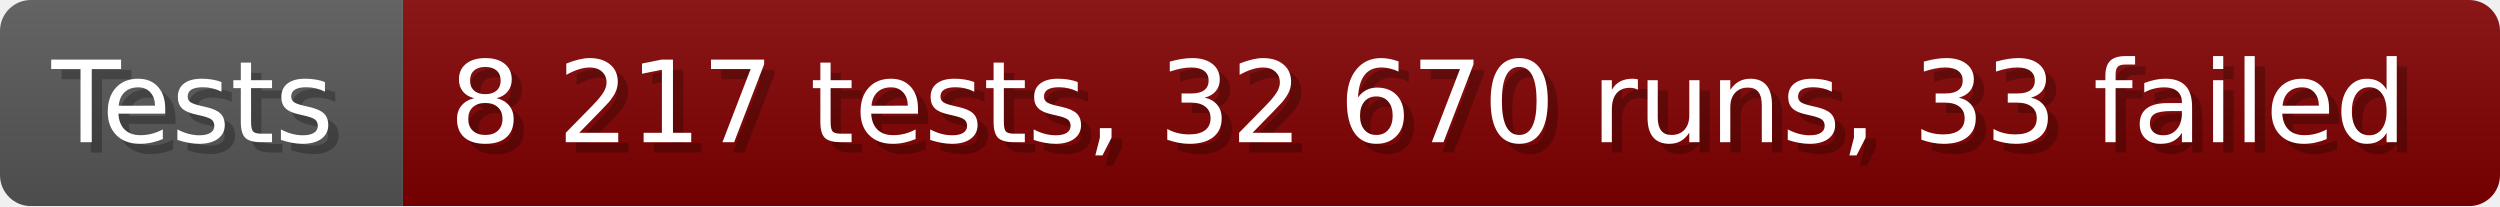
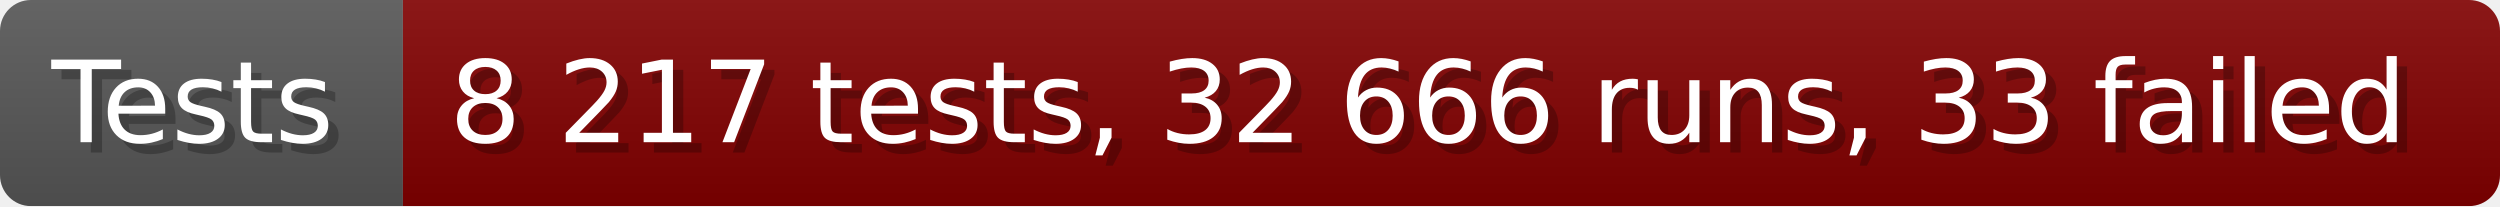
- <svg xmlns="http://www.w3.org/2000/svg" width="242.6" height="20" viewBox="0 0 2426 200" role="img" aria-label="Tests: 8 217 tests, 32 670 runs, 33 failed">
+ <svg xmlns="http://www.w3.org/2000/svg" width="242.6" height="20" viewBox="0 0 2426 200" role="img" aria-label="Tests: 8 217 tests, 32 666 runs, 33 failed">
  <linearGradient id="a" x2="0" y2="100%">
    <stop offset="0" stop-opacity=".1" stop-color="#EEE" />
    <stop offset="1" stop-opacity=".1" />
  </linearGradient>
  <mask id="m">
    <rect width="2426" height="200" rx="30" fill="#FFF" />
  </mask>
  <g mask="url(#m)">
    <rect width="391" height="200" fill="#555" />
    <rect width="2035" height="200" fill="#800000" x="391" />
    <rect width="2426" height="200" fill="url(#a)" />
  </g>
  <g aria-hidden="true" fill="#fff" text-anchor="start" font-family="Verdana,DejaVu Sans,sans-serif" font-size="110">
    <text x="60" y="148" textLength="291" fill="#000" opacity="0.25">Tests</text>
    <text x="50" y="138" textLength="291">Tests</text>
-     <text x="446" y="148" textLength="1935" fill="#000" opacity="0.25">8 217 tests, 32 670 runs, 33 failed</text>
-     <text x="436" y="138" textLength="1935">8 217 tests, 32 670 runs, 33 failed</text>
+     <text x="446" y="148" textLength="1935" fill="#000" opacity="0.25">8 217 tests, 32 666 runs, 33 failed</text>
+     <text x="436" y="138" textLength="1935">8 217 tests, 32 666 runs, 33 failed</text>
  </g>
</svg>
